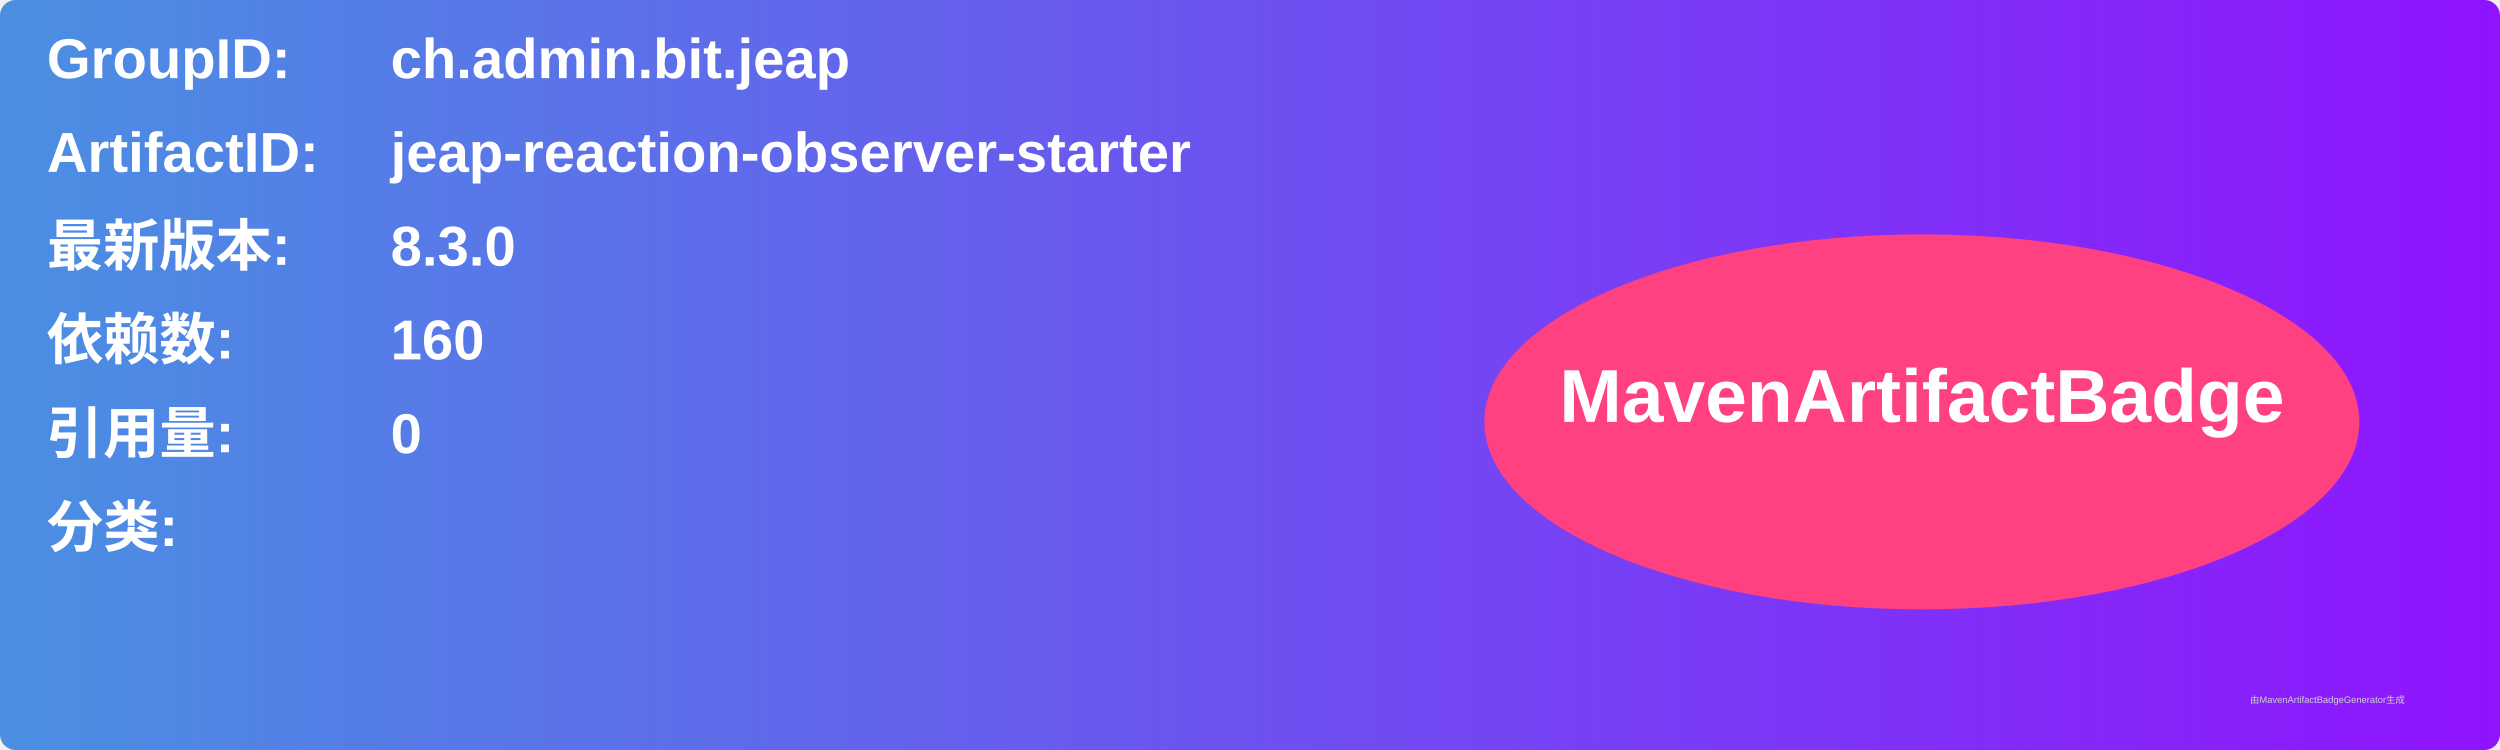
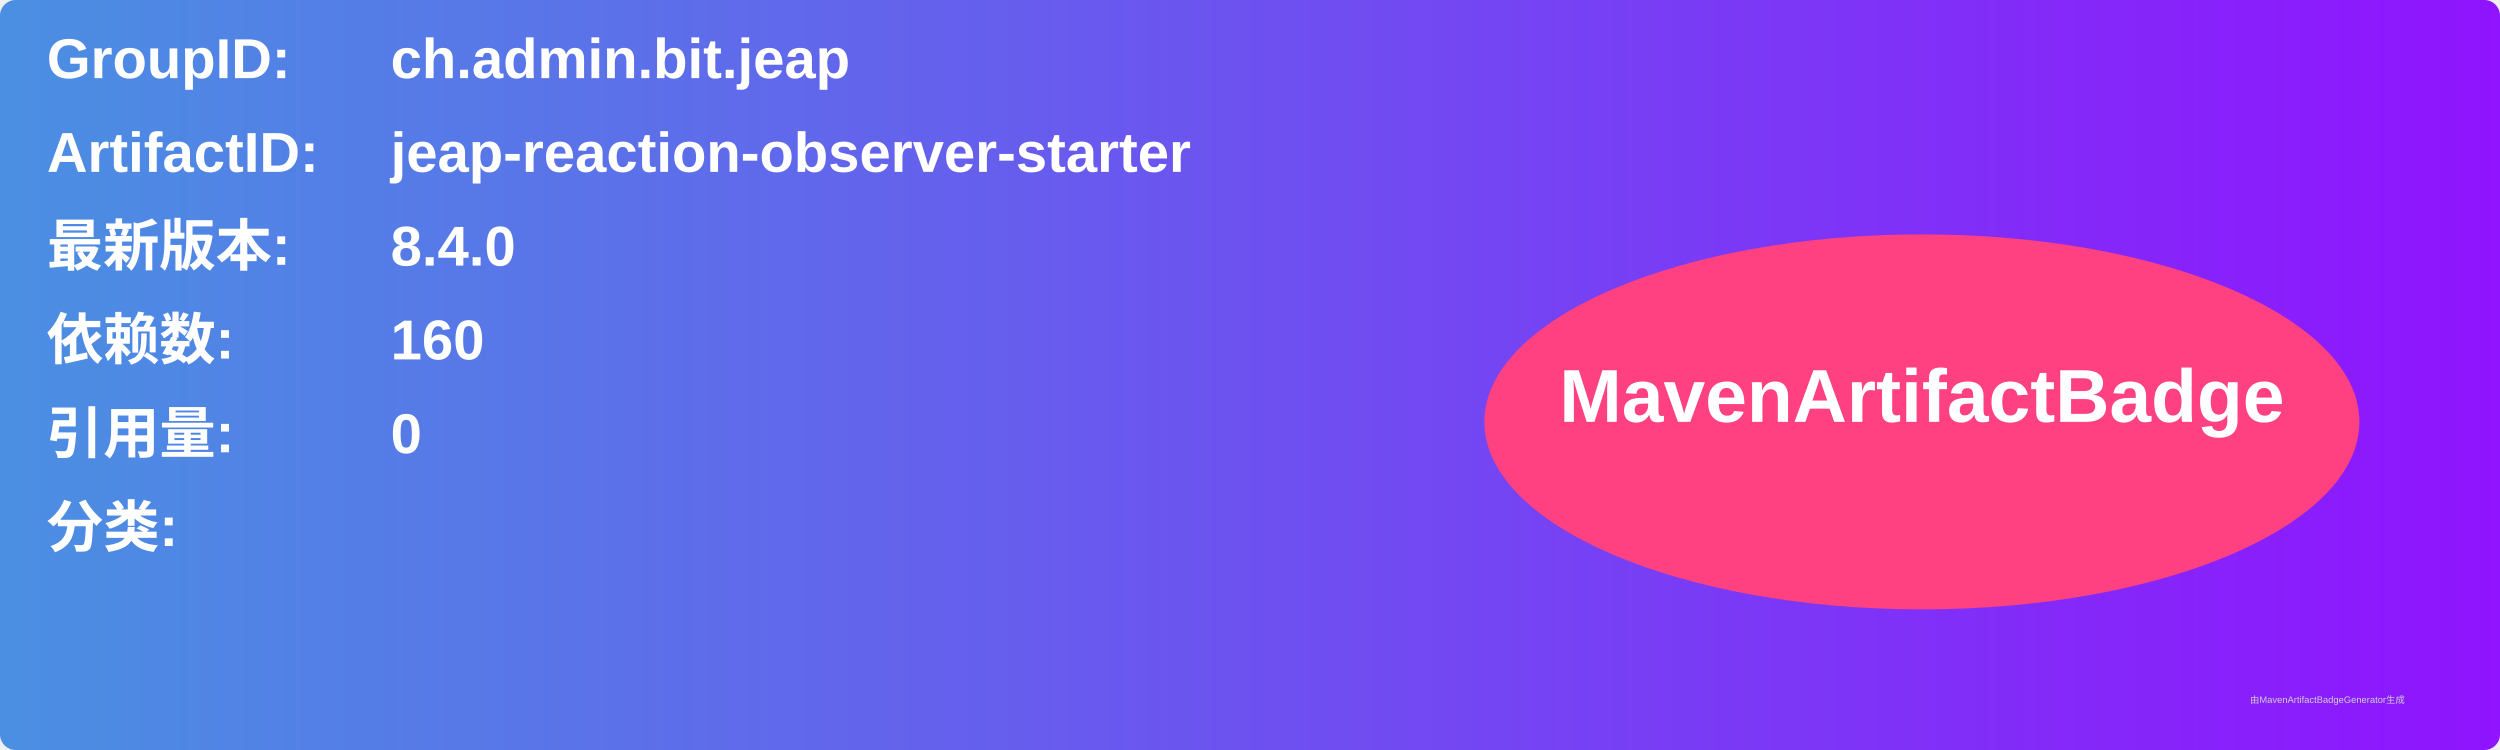
<svg xmlns="http://www.w3.org/2000/svg" width="800" height="240" viewBox="0 0 800 240">
  <linearGradient id="grad" x1="0%" y1="0%" x2="100%" y2="0%">
    <stop offset="0%" stop-color="#4a90e2" />
    <stop offset="100%" stop-color="#9013fe" />
  </linearGradient>
  <rect width="100%" height="100%" rx="5" ry="5" fill="url(#grad)" />
  <g transform="translate(15, 15)">
    <text x="0" y="10" font-family="Arial" font-size="18" fill="white" font-weight="bold" width="260">GroupID:</text>
    <text x="110" y="10" font-family="Arial" font-size="18" fill="white" font-weight="bold" width="460">ch.admin.bit.jeap</text>
    <text x="0" y="40" font-family="Arial" font-size="18" fill="white" font-weight="bold" width="260">ArtifactID:</text>
    <text x="110" y="40" font-family="Arial" font-size="18" fill="white" font-weight="bold" width="460">jeap-reaction-observer-starter</text>
    <text x="0" y="70" font-family="Arial" font-size="18" fill="white" font-weight="bold">最新版本:</text>
    <text x="110" y="70" font-family="Arial" font-size="18" fill="white" font-weight="bold">
-       <tspan font-weight="bold">8.3.0</tspan>
+       <tspan font-weight="bold">8.4.0</tspan>
    </text>
    <text x="0" y="100" font-family="Arial" font-size="18" fill="white" font-weight="bold">依赖数: </text>
    <text x="110" y="100" font-family="Arial" font-size="18" fill="white">
      <tspan font-weight="bold">160</tspan>
    </text>
    <text x="0" y="130" font-family="Arial" font-size="18" fill="white" font-weight="bold">引用量: </text>
    <text x="110" y="130" font-family="Arial" font-size="18" fill="white">
      <tspan font-weight="bold">0</tspan>
    </text>
    <text x="0" y="160" font-family="Arial" font-size="18" fill="white" font-weight="bold">分类:</text>
    <text x="10" y="190" font-family="Arial" font-size="10" fill="white">
      <tspan font-weight="bold" />
    </text>
    <ellipse cx="600" cy="120" rx="140" ry="60" fill="#ff4081" />
    <text x="600" y="120" text-anchor="middle" font-family="Arial" font-size="24" fill="white" font-weight="bold">MavenArtifactBadge</text>
  </g>
  <text x="720" y="225" font-family="Arial" font-size="3" fill="#d0d0d0">由MavenArtifactBadgeGenerator生成</text>
</svg>
